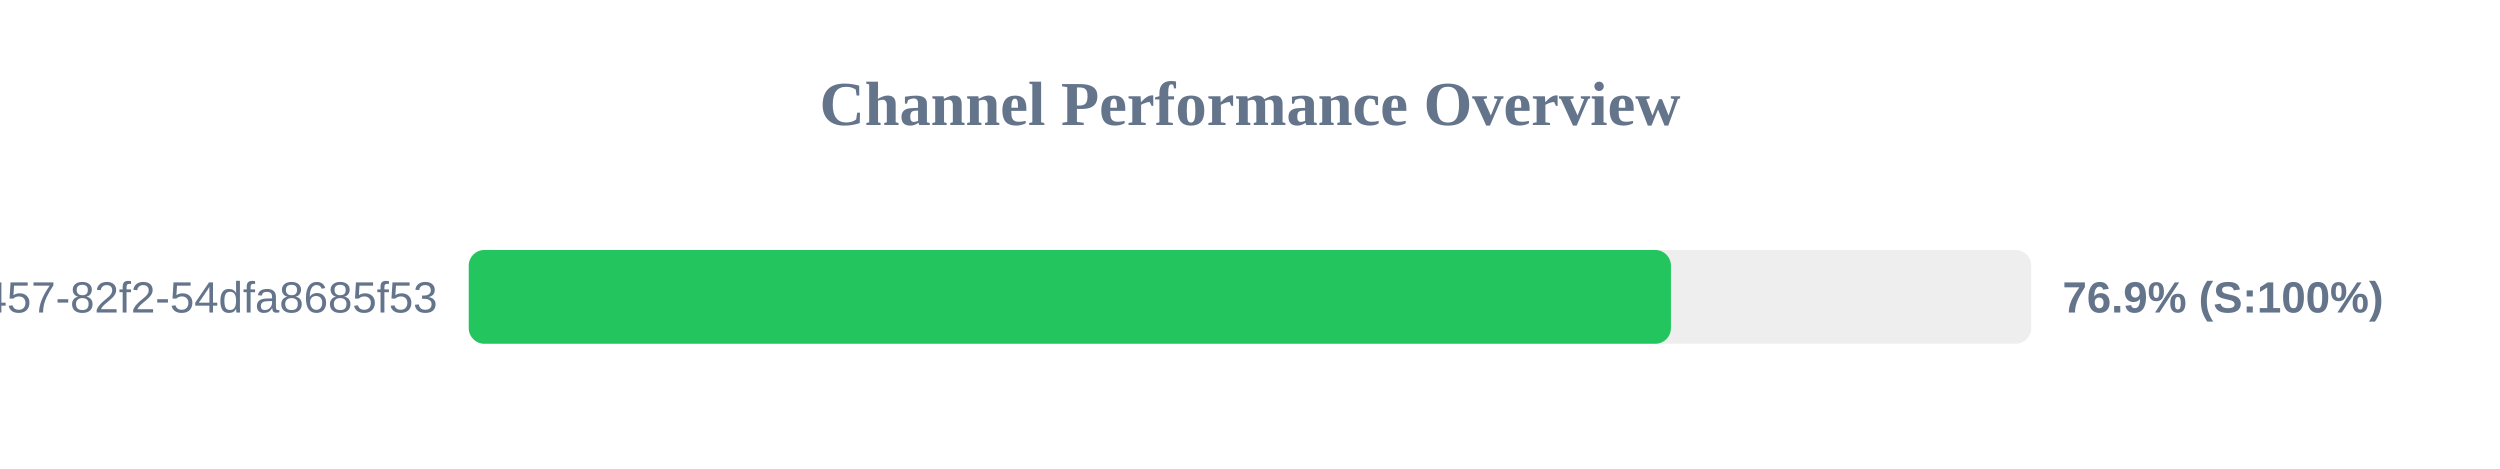
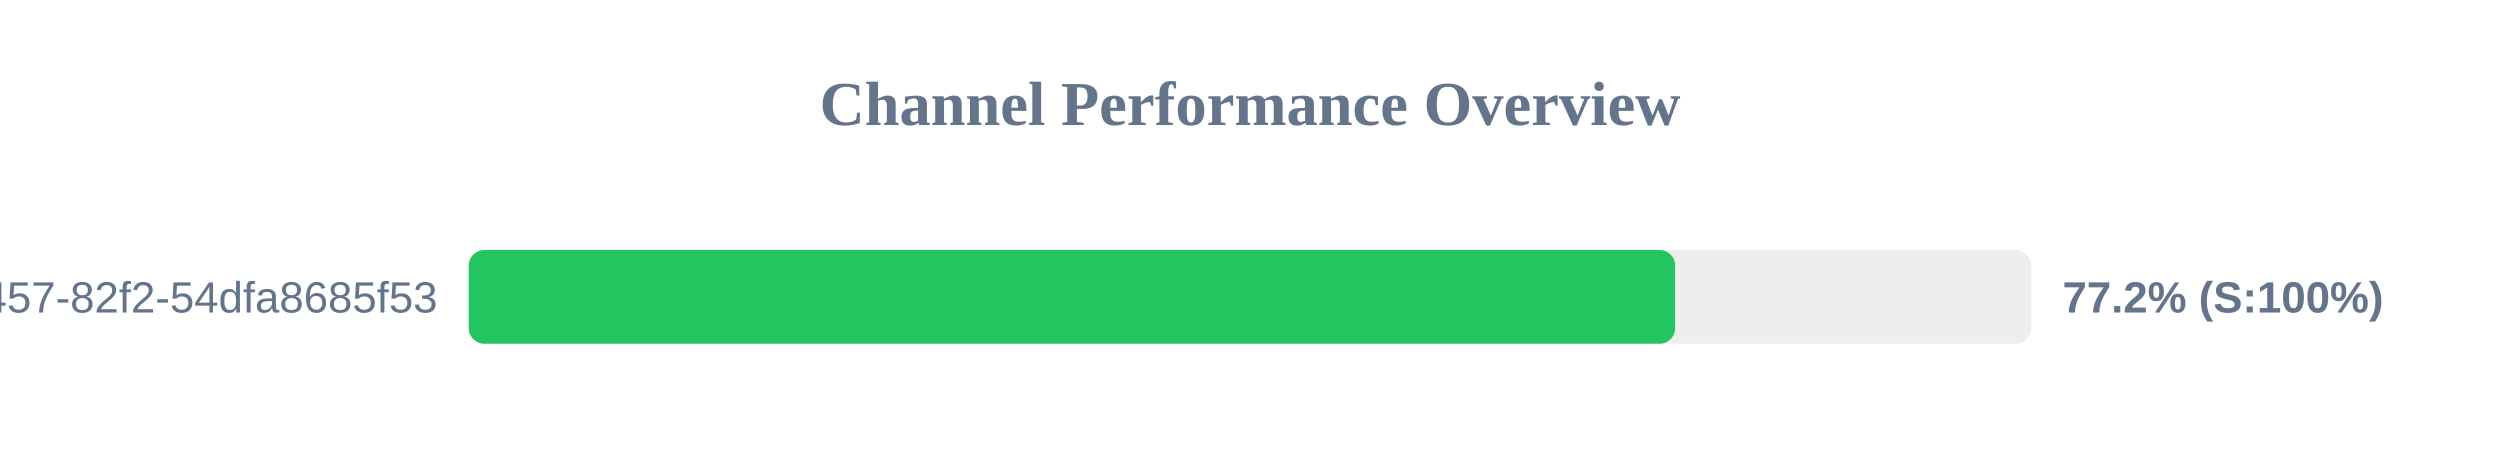
<svg xmlns="http://www.w3.org/2000/svg" width="800" height="150" version="1.1">
  <style>
        .row { font: 14px Arial; fill: #64748b; }
        .score { font: bold 14px Arial; fill: #64748b; }
    </style>
  <text x="400" y="40" text-anchor="middle" font-size="20px" font-weight="bold" fill="#64748b">Channel Performance Overview</text>
  <rect x="150" y="80" width="500" height="30" fill="#eee" rx="5" />
-   <rect x="150" y="80" width="384.7" height="30" fill="#22c55e" rx="5" />
+   <rect x="150" y="80" width="386.05" height="30" fill="#22c55e" rx="5" />
  <text x="140" y="100" text-anchor="end" class="row">?uuid=413c8b50-96bf-4457-82f2-54dfa8685f53</text>
-   <text x="660" y="100" text-anchor="start" class="score">76.9% (S:100%)</text>
+   <text x="660" y="100" text-anchor="start" class="score">77.2% (S:100%)</text>
</svg>
